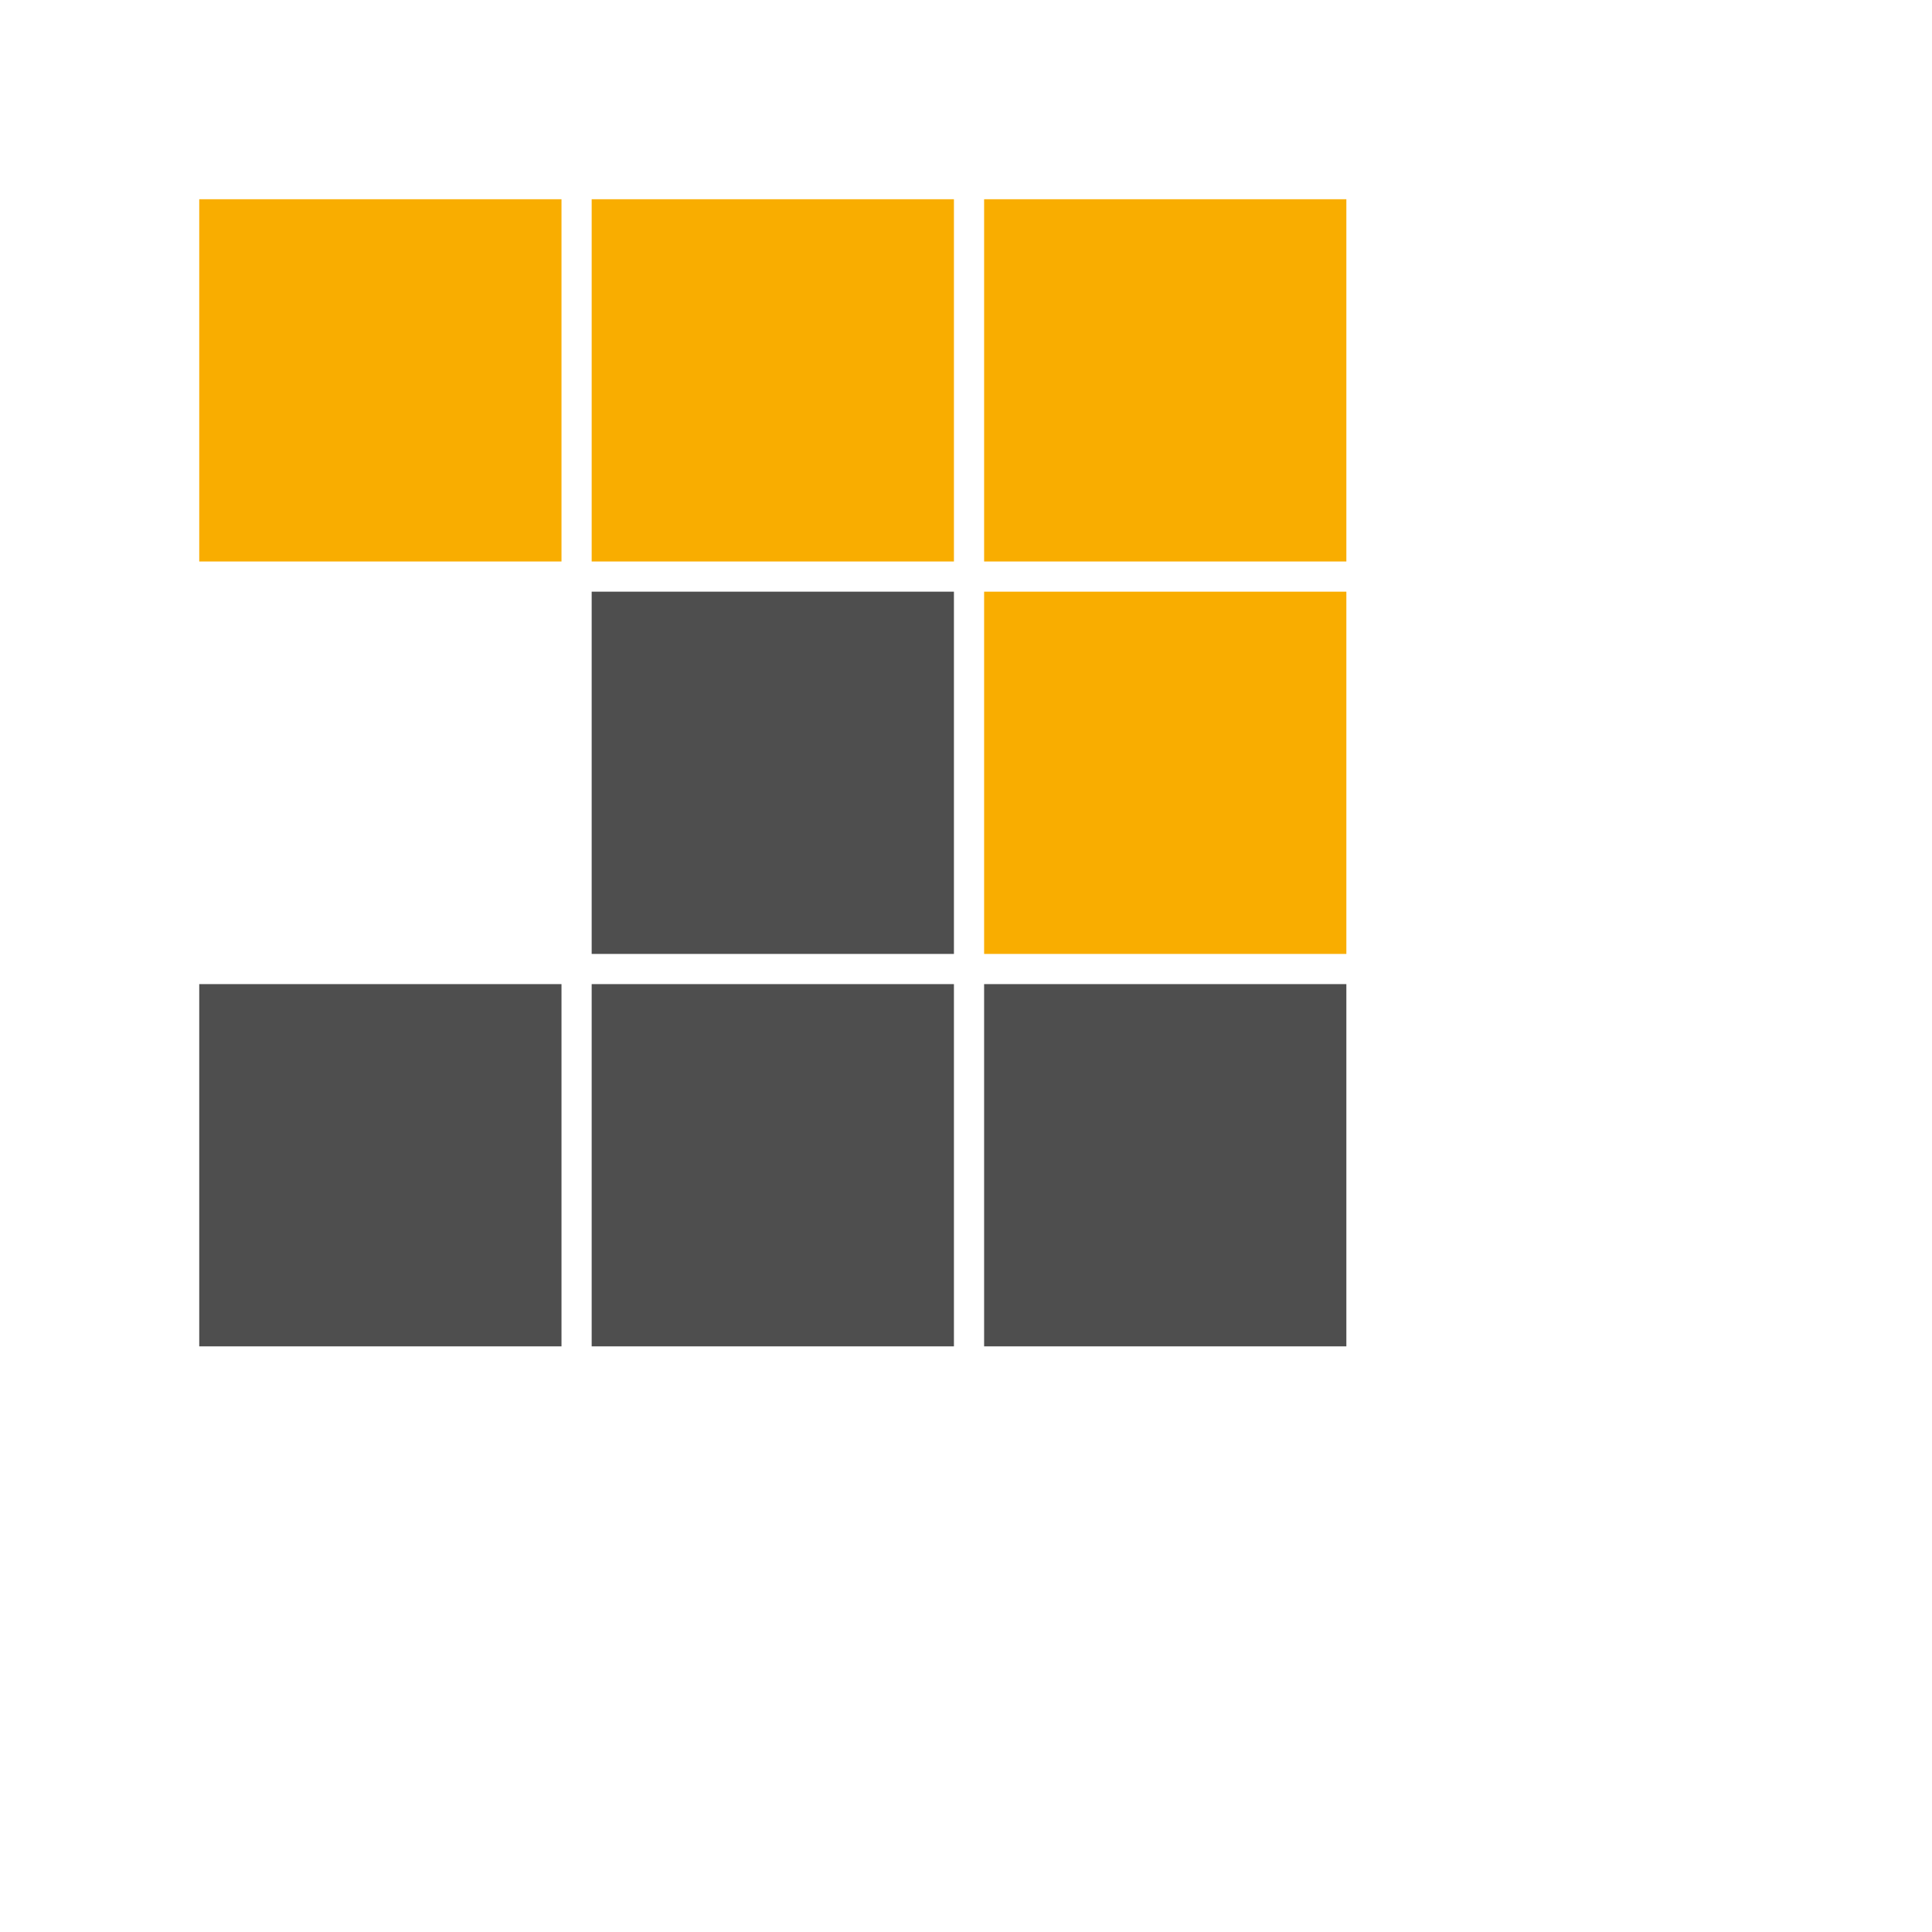
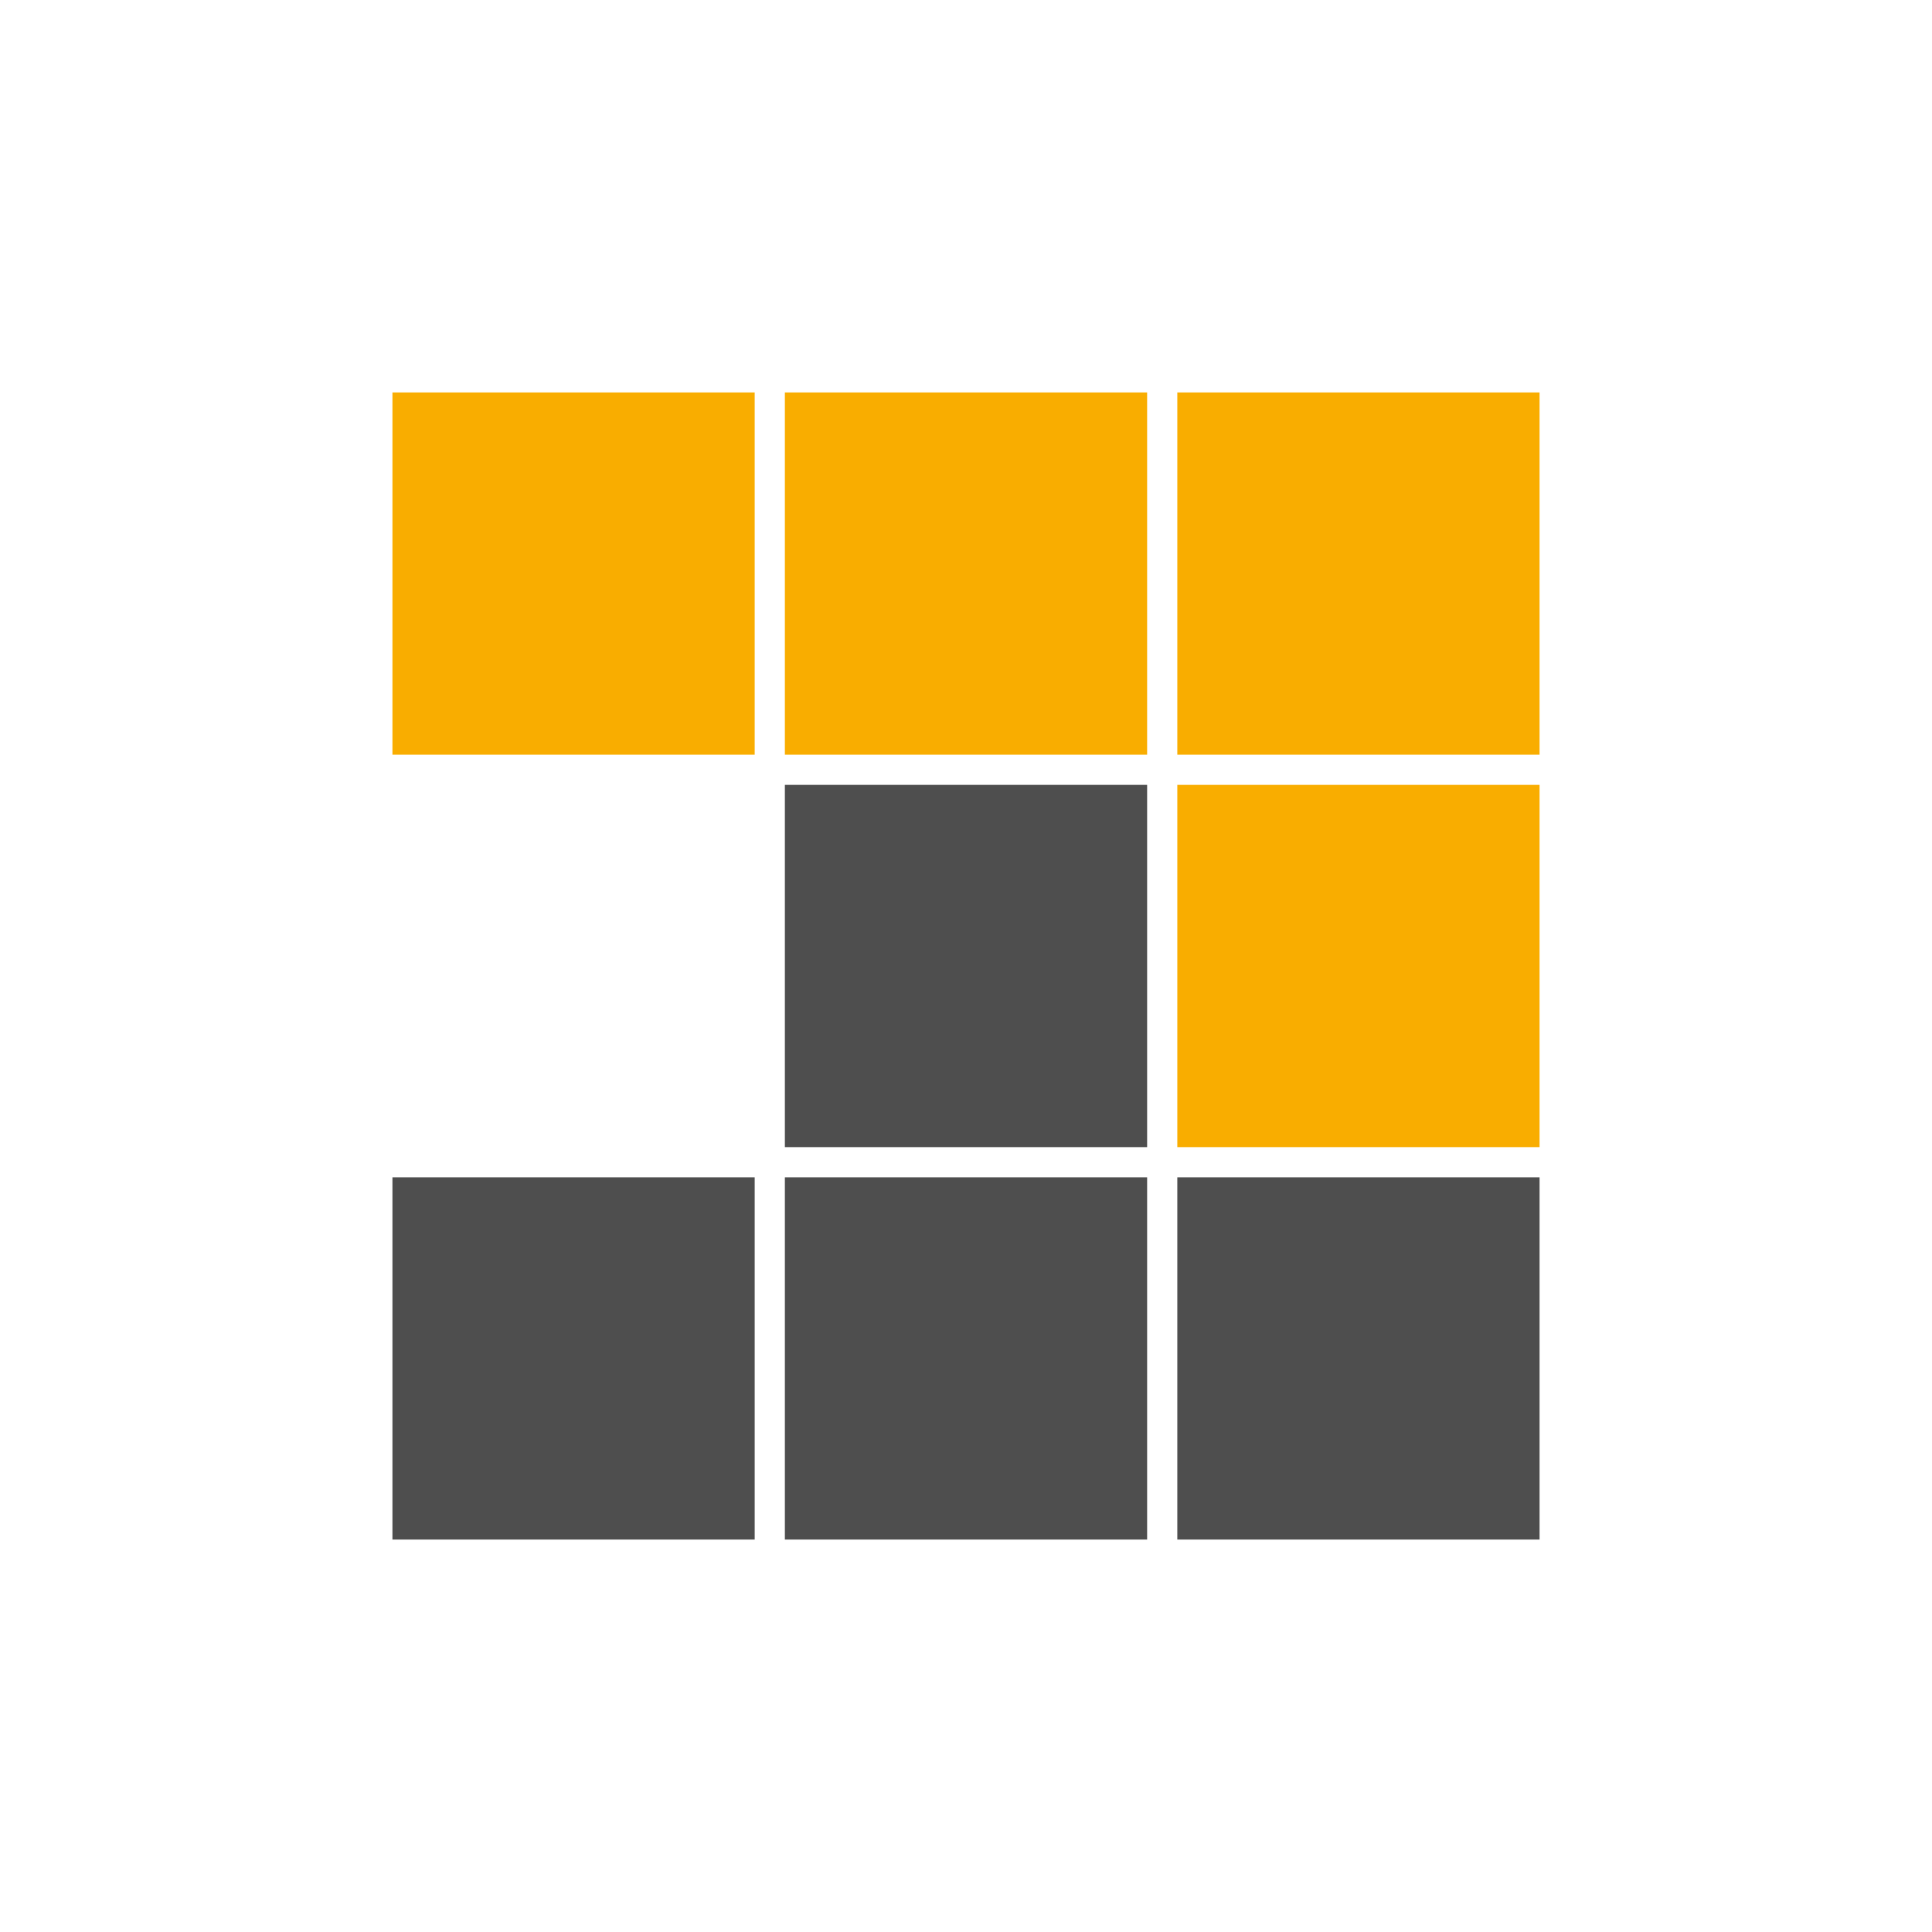
<svg xmlns="http://www.w3.org/2000/svg" aria-label="Pnpm" role="img" viewBox="0 0 512 512">
-   <g transform="scale(0.8)" transform-origin="center">
-     <g fill="#F9AD00">
-       <path d="M66 66h120v120H66Z" />
-       <path d="M196 66h120v120H196Z" />
-       <path d="M326 66h120v120H326Z" />
-       <path d="M326 196h120v120H326Z" />
-     </g>
-     <g fill="#4E4E4E">
-       <path d="M196 196h120v120H196Z" />
-       <path d="M66 326h120v120H66Z" />
-       <path d="M196 326h120v120H196Z" />
-       <path d="M326 326h120v120H326Z" />
-     </g>
+   <g fill="#F9AD00">
+     <path d="M104 104h96v96h-96ZM208 104h96v96h-96ZM312 104h96v96h-96ZM312 208h96v96h-96Z" />
+   </g>
+   <g fill="#4E4E4E">
+     <path d="M208 208h96v96h-96ZM104 312h96v96h-96ZM208 312h96v96h-96ZM312 312h96v96h-96Z" />
  </g>
</svg>
